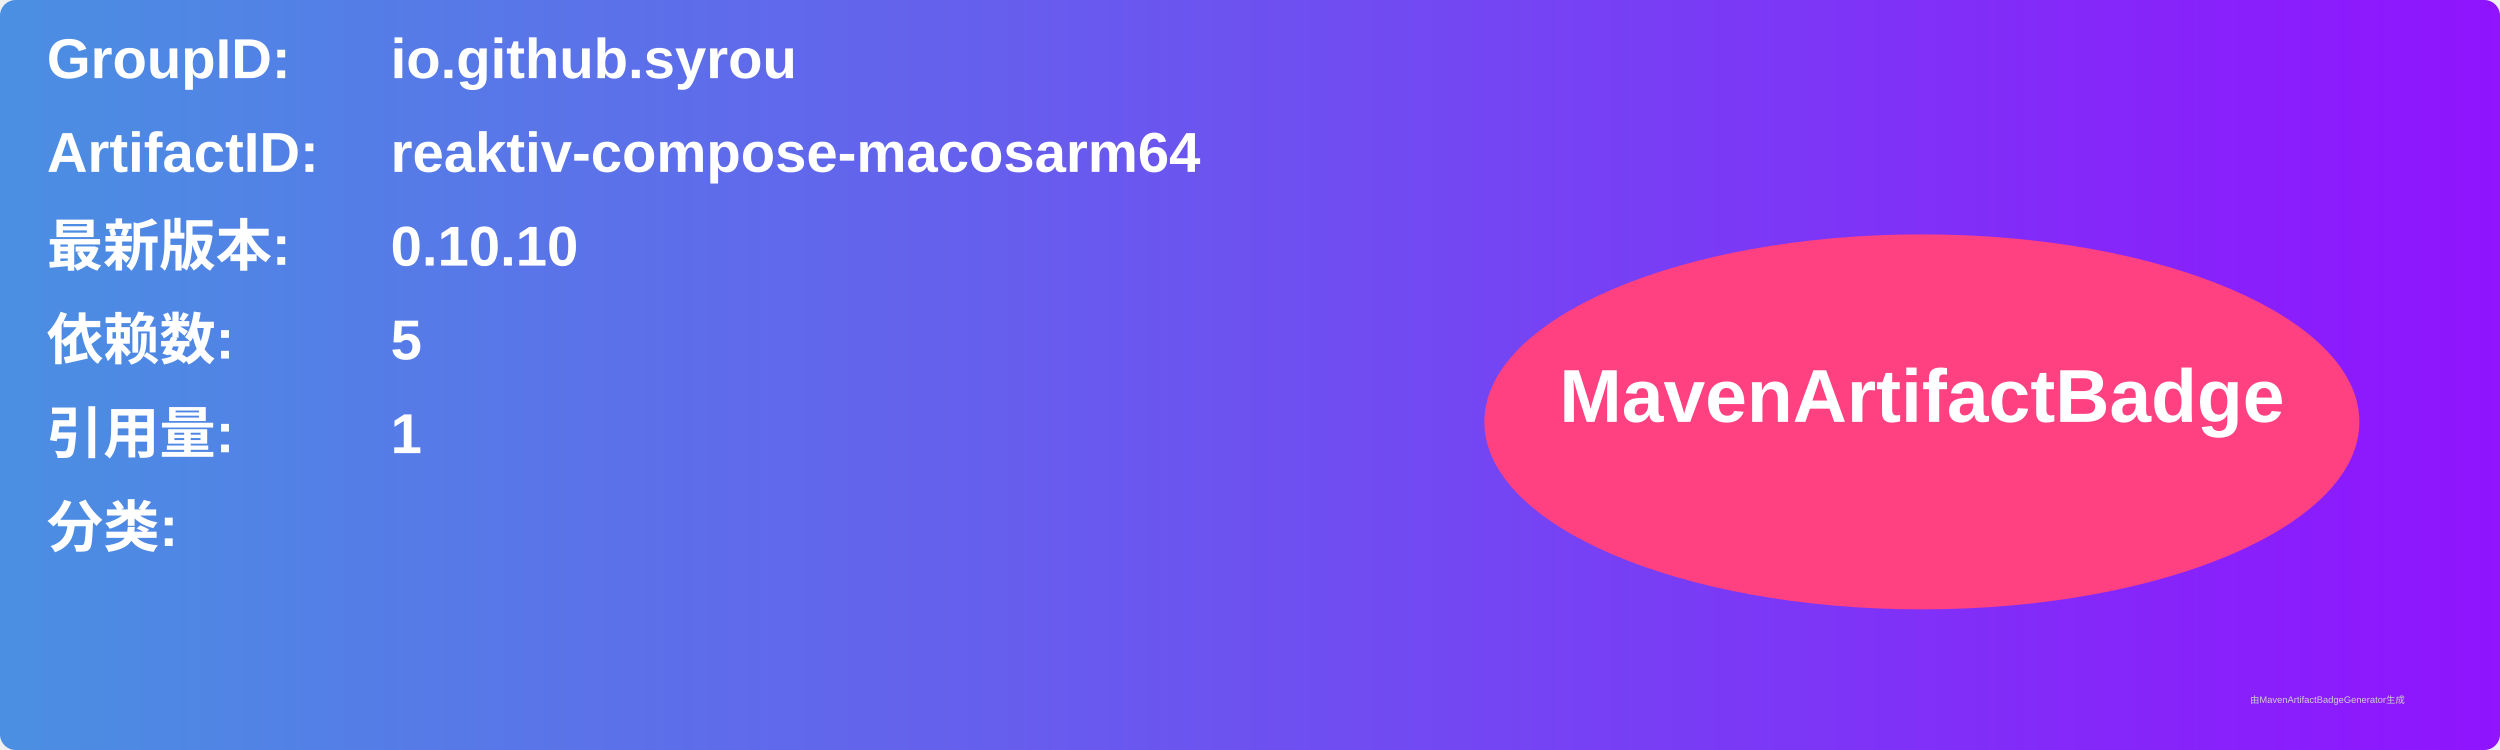
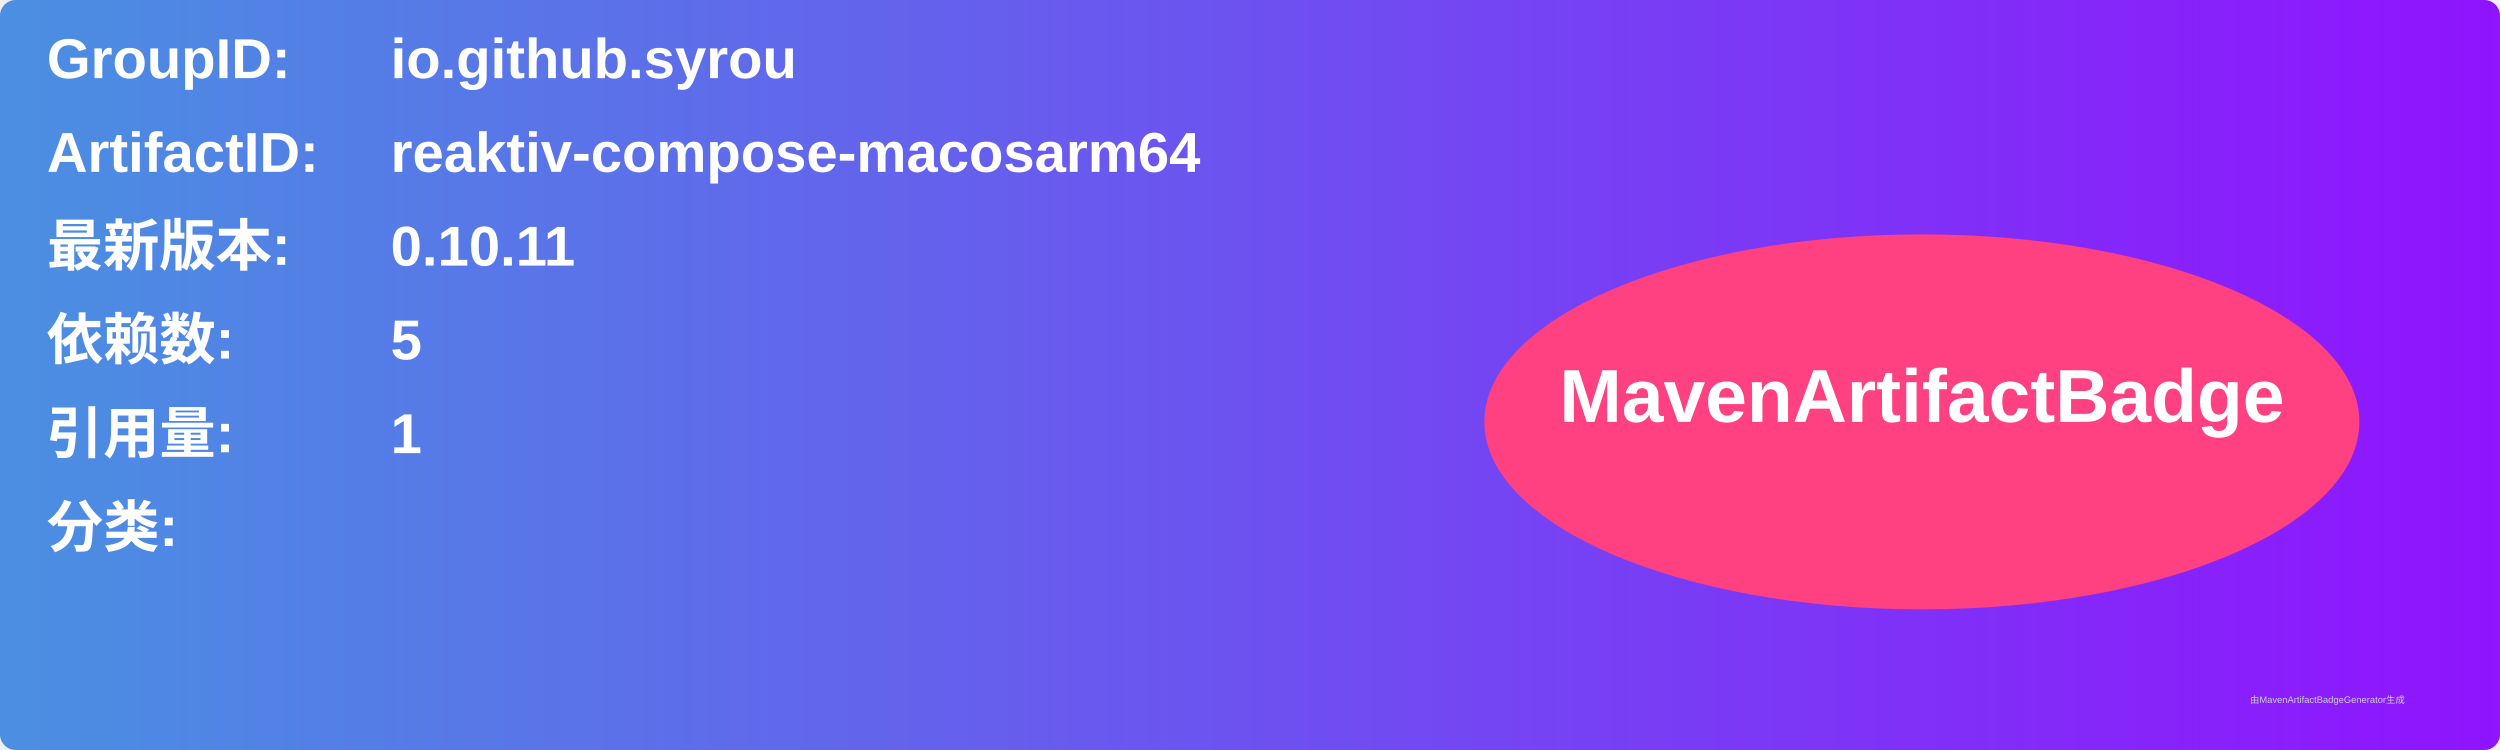
<svg xmlns="http://www.w3.org/2000/svg" width="800" height="240" viewBox="0 0 800 240">
  <linearGradient id="grad" x1="0%" y1="0%" x2="100%" y2="0%">
    <stop offset="0%" stop-color="#4a90e2" />
    <stop offset="100%" stop-color="#9013fe" />
  </linearGradient>
  <rect width="100%" height="100%" rx="5" ry="5" fill="url(#grad)" />
  <g transform="translate(15, 15)">
    <text x="0" y="10" font-family="Arial" font-size="18" fill="white" font-weight="bold" width="260">GroupID:</text>
    <text x="110" y="10" font-family="Arial" font-size="18" fill="white" font-weight="bold" width="460">io.github.syrou</text>
    <text x="0" y="40" font-family="Arial" font-size="18" fill="white" font-weight="bold" width="260">ArtifactID:</text>
    <text x="110" y="40" font-family="Arial" font-size="18" fill="white" font-weight="bold" width="460">reaktiv-compose-macosarm64</text>
    <text x="0" y="70" font-family="Arial" font-size="18" fill="white" font-weight="bold">最新版本:</text>
    <text x="110" y="70" font-family="Arial" font-size="18" fill="white" font-weight="bold">
-       <tspan font-weight="bold">0.10.10</tspan>
+       <tspan font-weight="bold">0.10.11</tspan>
    </text>
    <text x="0" y="100" font-family="Arial" font-size="18" fill="white" font-weight="bold">依赖数: </text>
    <text x="110" y="100" font-family="Arial" font-size="18" fill="white">
      <tspan font-weight="bold">5</tspan>
    </text>
    <text x="0" y="130" font-family="Arial" font-size="18" fill="white" font-weight="bold">引用量: </text>
    <text x="110" y="130" font-family="Arial" font-size="18" fill="white">
      <tspan font-weight="bold">1</tspan>
    </text>
    <text x="0" y="160" font-family="Arial" font-size="18" fill="white" font-weight="bold">分类:</text>
    <text x="10" y="190" font-family="Arial" font-size="10" fill="white">
      <tspan font-weight="bold" />
    </text>
    <ellipse cx="600" cy="120" rx="140" ry="60" fill="#ff4081" />
    <text x="600" y="120" text-anchor="middle" font-family="Arial" font-size="24" fill="white" font-weight="bold">MavenArtifactBadge</text>
  </g>
  <text x="720" y="225" font-family="Arial" font-size="3" fill="#d0d0d0">由MavenArtifactBadgeGenerator生成</text>
</svg>
